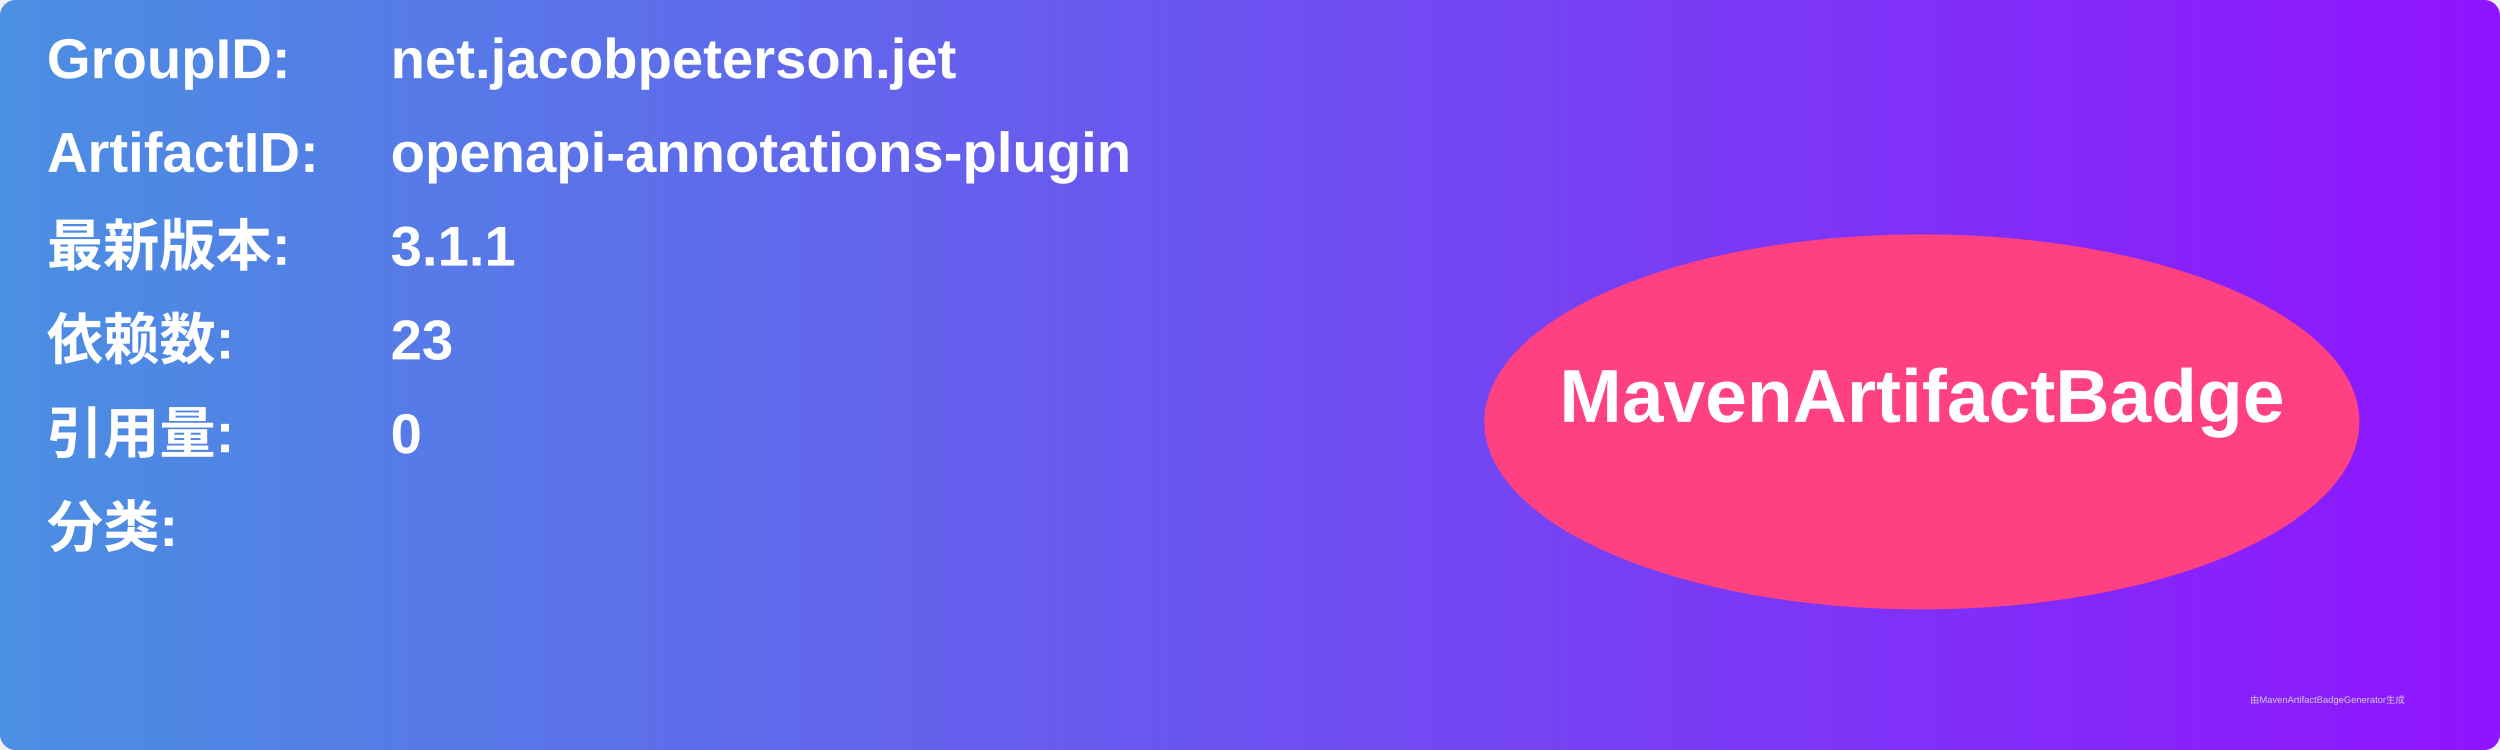
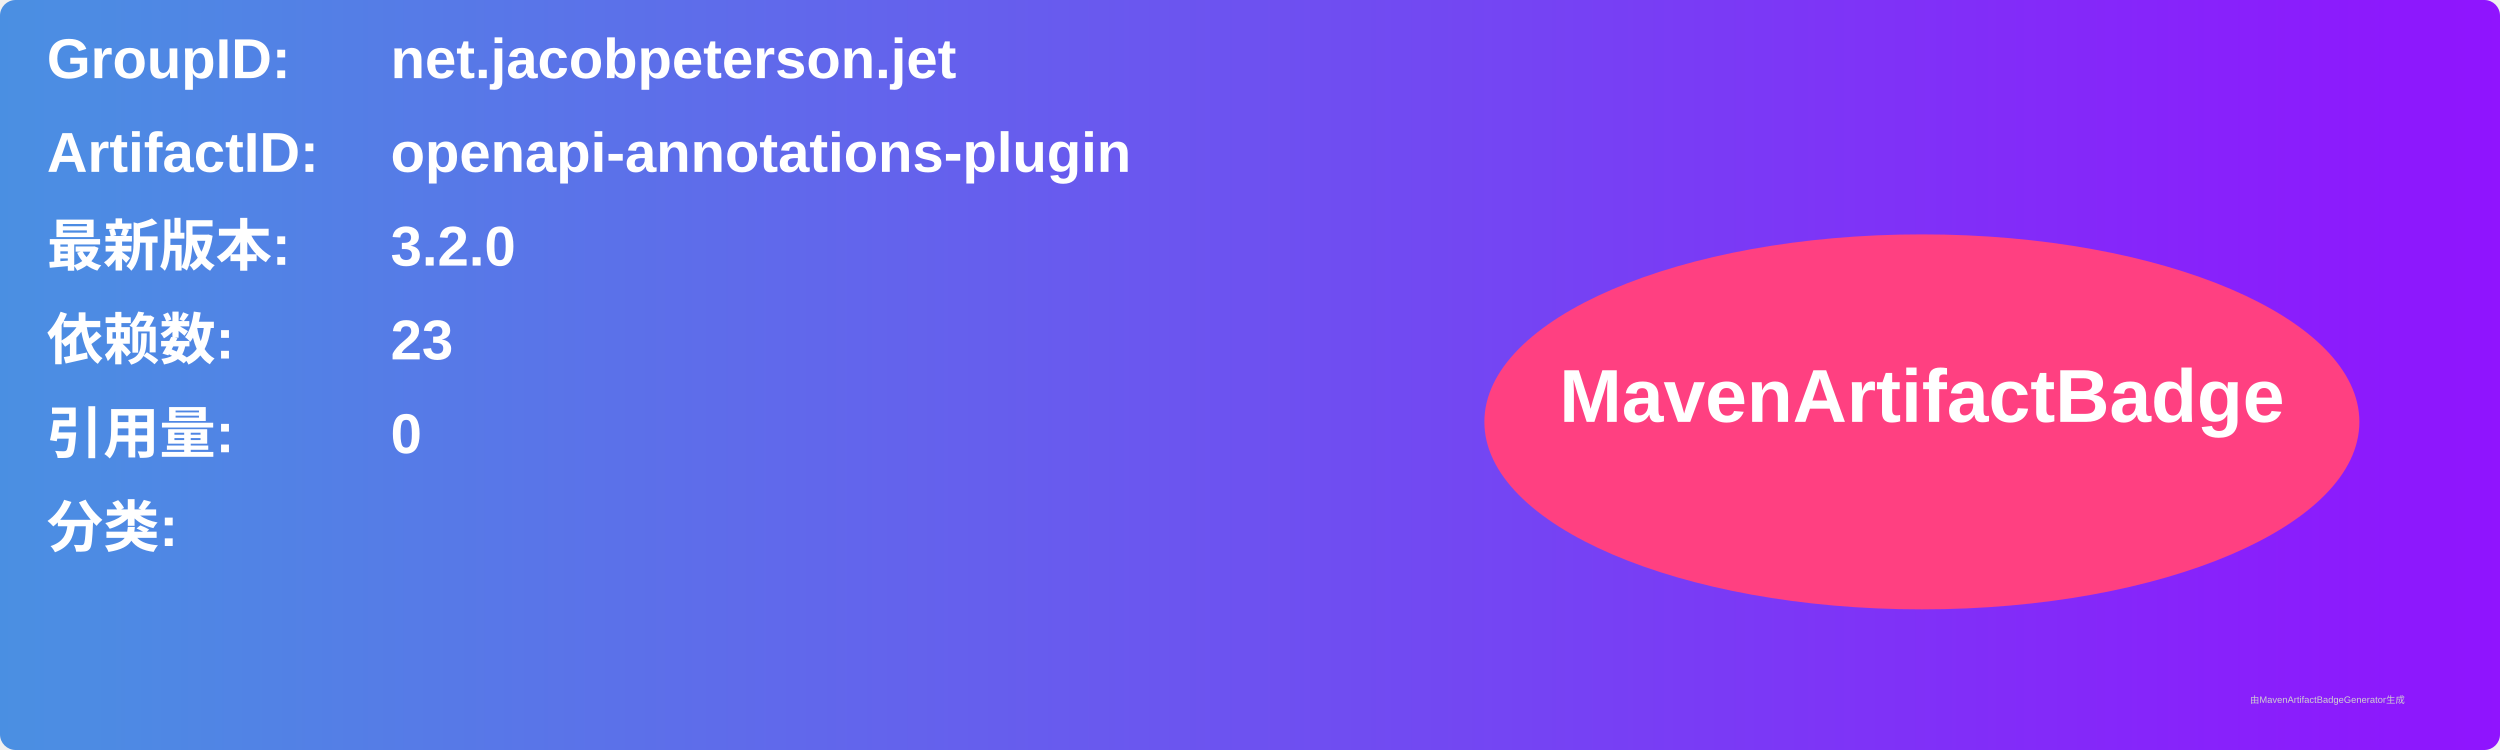
<svg xmlns="http://www.w3.org/2000/svg" width="800" height="240" viewBox="0 0 800 240">
  <linearGradient id="grad" x1="0%" y1="0%" x2="100%" y2="0%">
    <stop offset="0%" stop-color="#4a90e2" />
    <stop offset="100%" stop-color="#9013fe" />
  </linearGradient>
  <rect width="100%" height="100%" rx="5" ry="5" fill="url(#grad)" />
  <g transform="translate(15, 15)">
    <text x="0" y="10" font-family="Arial" font-size="18" fill="white" font-weight="bold" width="260">GroupID:</text>
    <text x="110" y="10" font-family="Arial" font-size="18" fill="white" font-weight="bold" width="460">net.jacobpeterson.jet</text>
    <text x="0" y="40" font-family="Arial" font-size="18" fill="white" font-weight="bold" width="260">ArtifactID:</text>
    <text x="110" y="40" font-family="Arial" font-size="18" fill="white" font-weight="bold" width="460">openapi-annotations-plugin</text>
    <text x="0" y="70" font-family="Arial" font-size="18" fill="white" font-weight="bold">最新版本:</text>
    <text x="110" y="70" font-family="Arial" font-size="18" fill="white" font-weight="bold">
-       <tspan font-weight="bold">3.1.1</tspan>
+       <tspan font-weight="bold">3.2.0</tspan>
    </text>
    <text x="0" y="100" font-family="Arial" font-size="18" fill="white" font-weight="bold">依赖数: </text>
    <text x="110" y="100" font-family="Arial" font-size="18" fill="white">
      <tspan font-weight="bold">23</tspan>
    </text>
    <text x="0" y="130" font-family="Arial" font-size="18" fill="white" font-weight="bold">引用量: </text>
    <text x="110" y="130" font-family="Arial" font-size="18" fill="white">
      <tspan font-weight="bold">0</tspan>
    </text>
    <text x="0" y="160" font-family="Arial" font-size="18" fill="white" font-weight="bold">分类:</text>
    <text x="10" y="190" font-family="Arial" font-size="10" fill="white">
      <tspan font-weight="bold" />
    </text>
    <ellipse cx="600" cy="120" rx="140" ry="60" fill="#ff4081" />
    <text x="600" y="120" text-anchor="middle" font-family="Arial" font-size="24" fill="white" font-weight="bold">MavenArtifactBadge</text>
  </g>
  <text x="720" y="225" font-family="Arial" font-size="3" fill="#d0d0d0">由MavenArtifactBadgeGenerator生成</text>
</svg>
